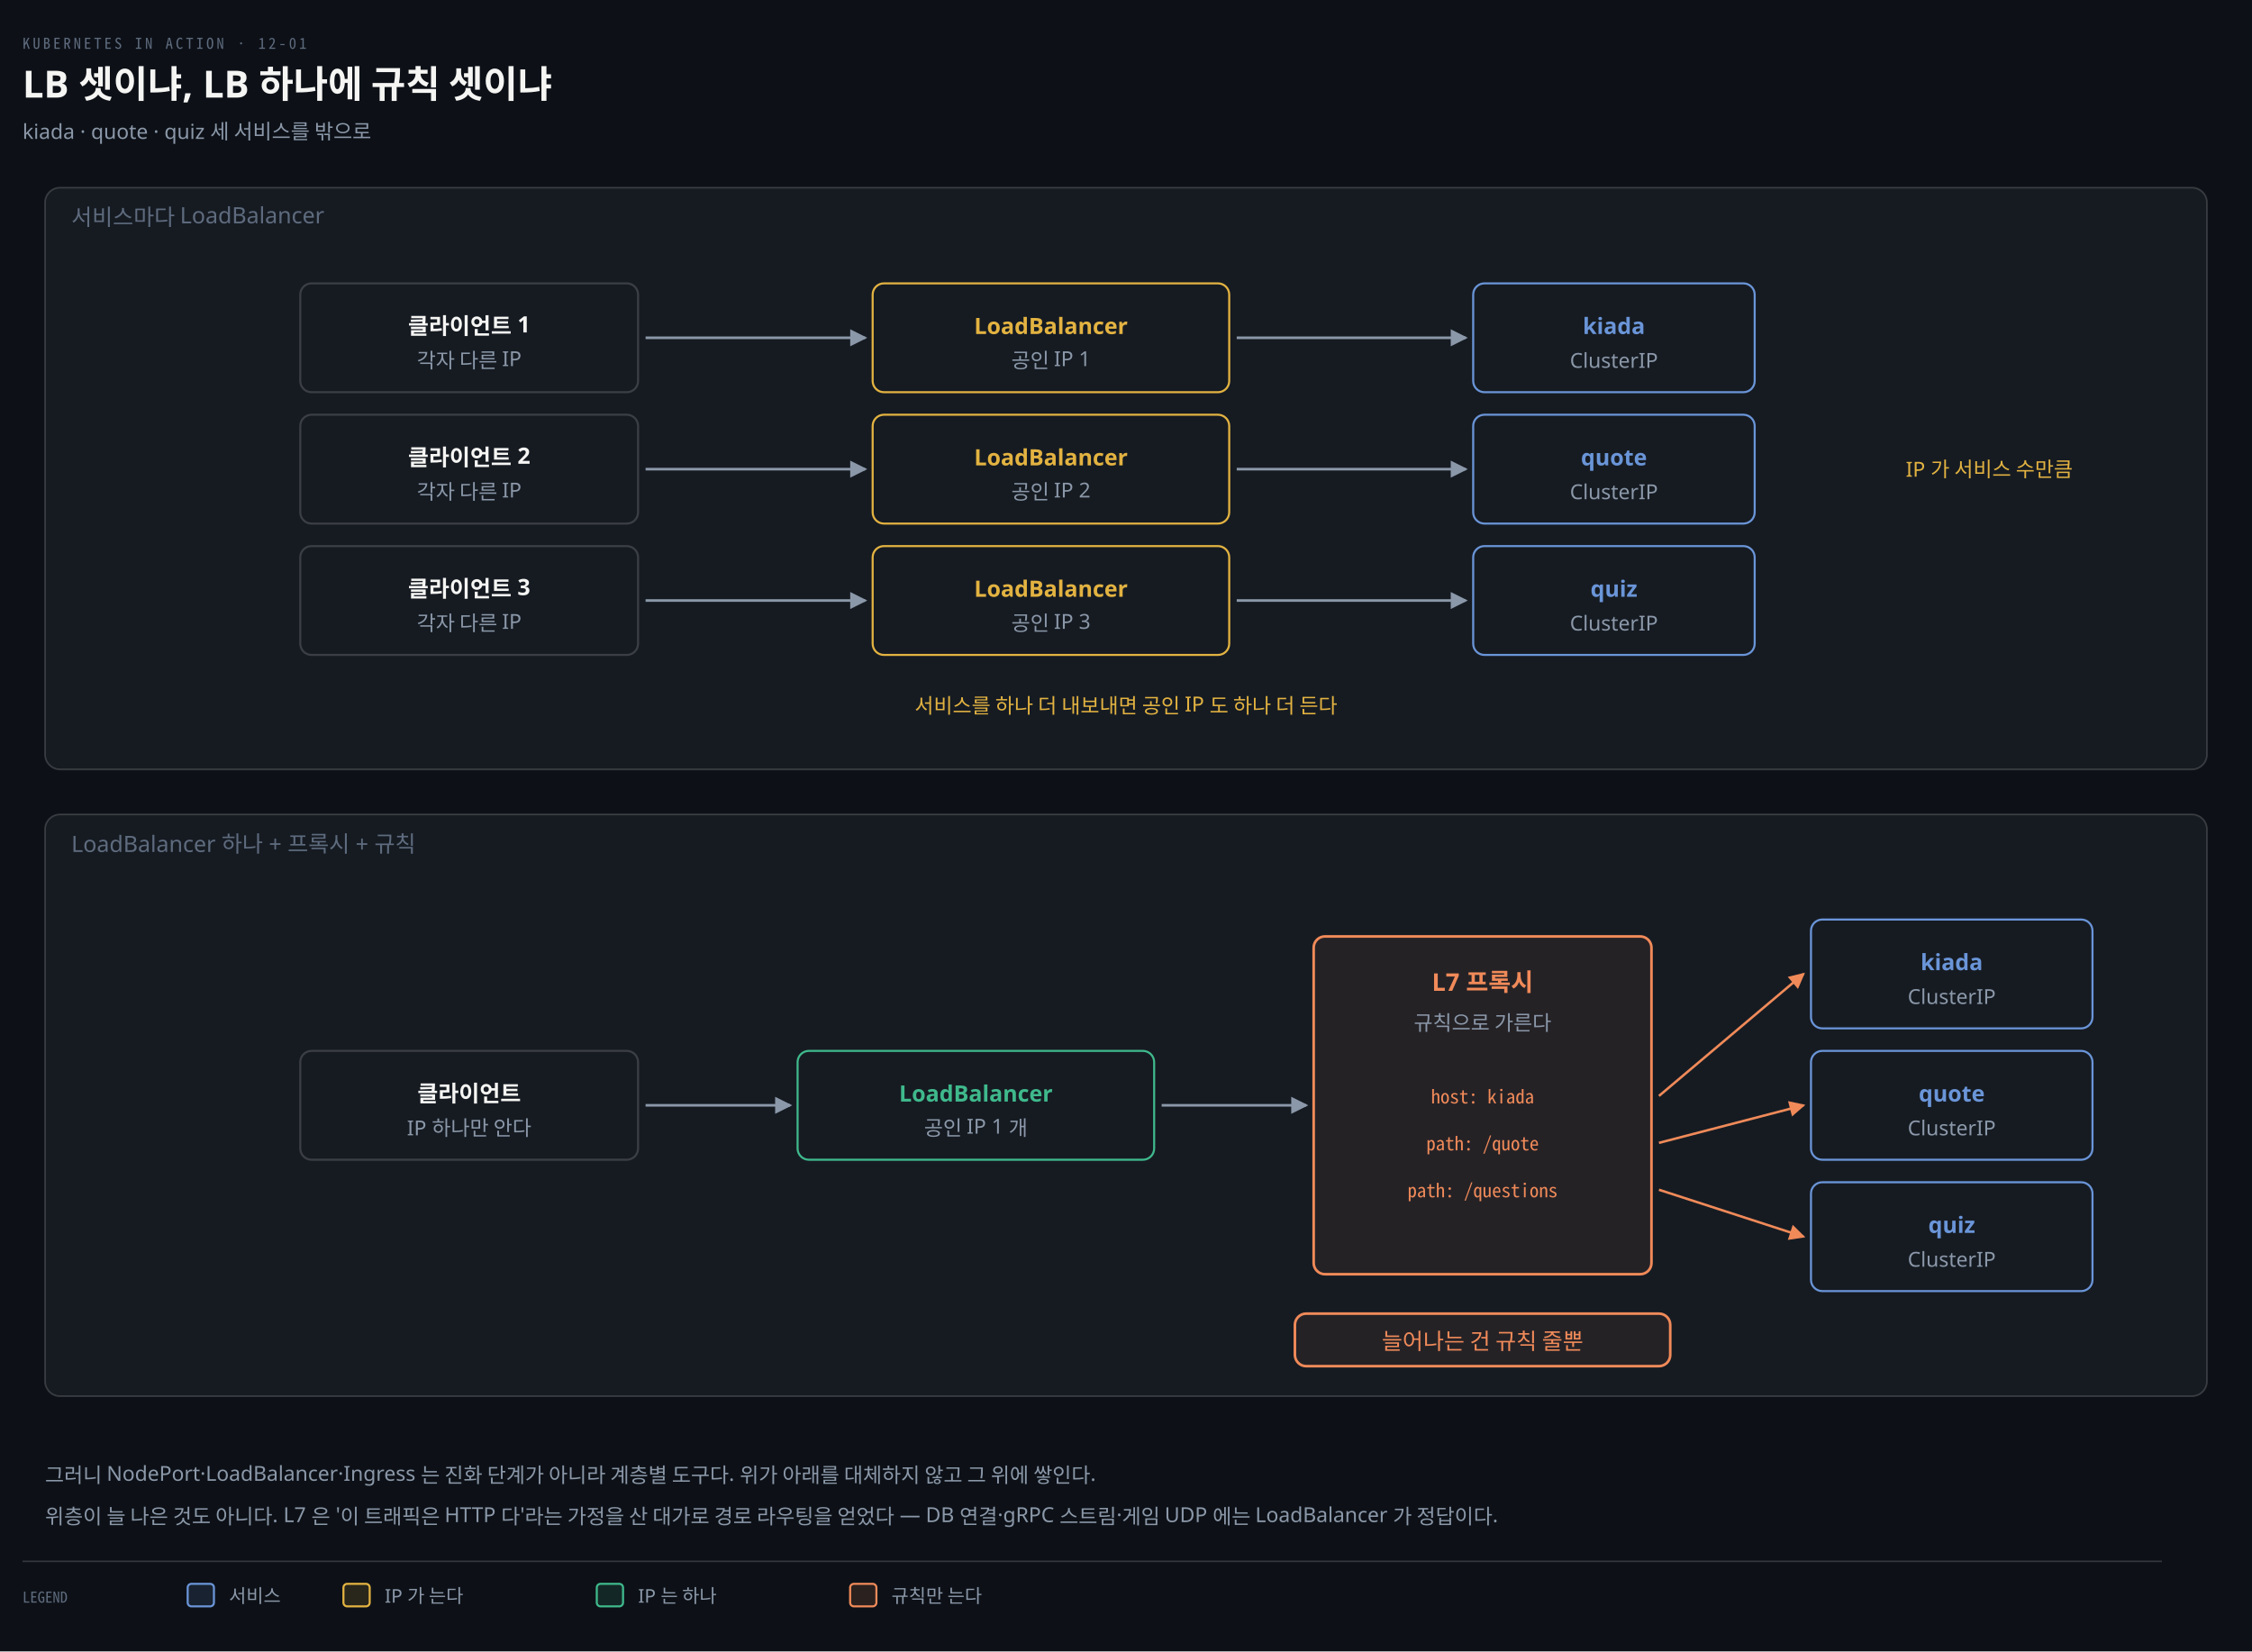
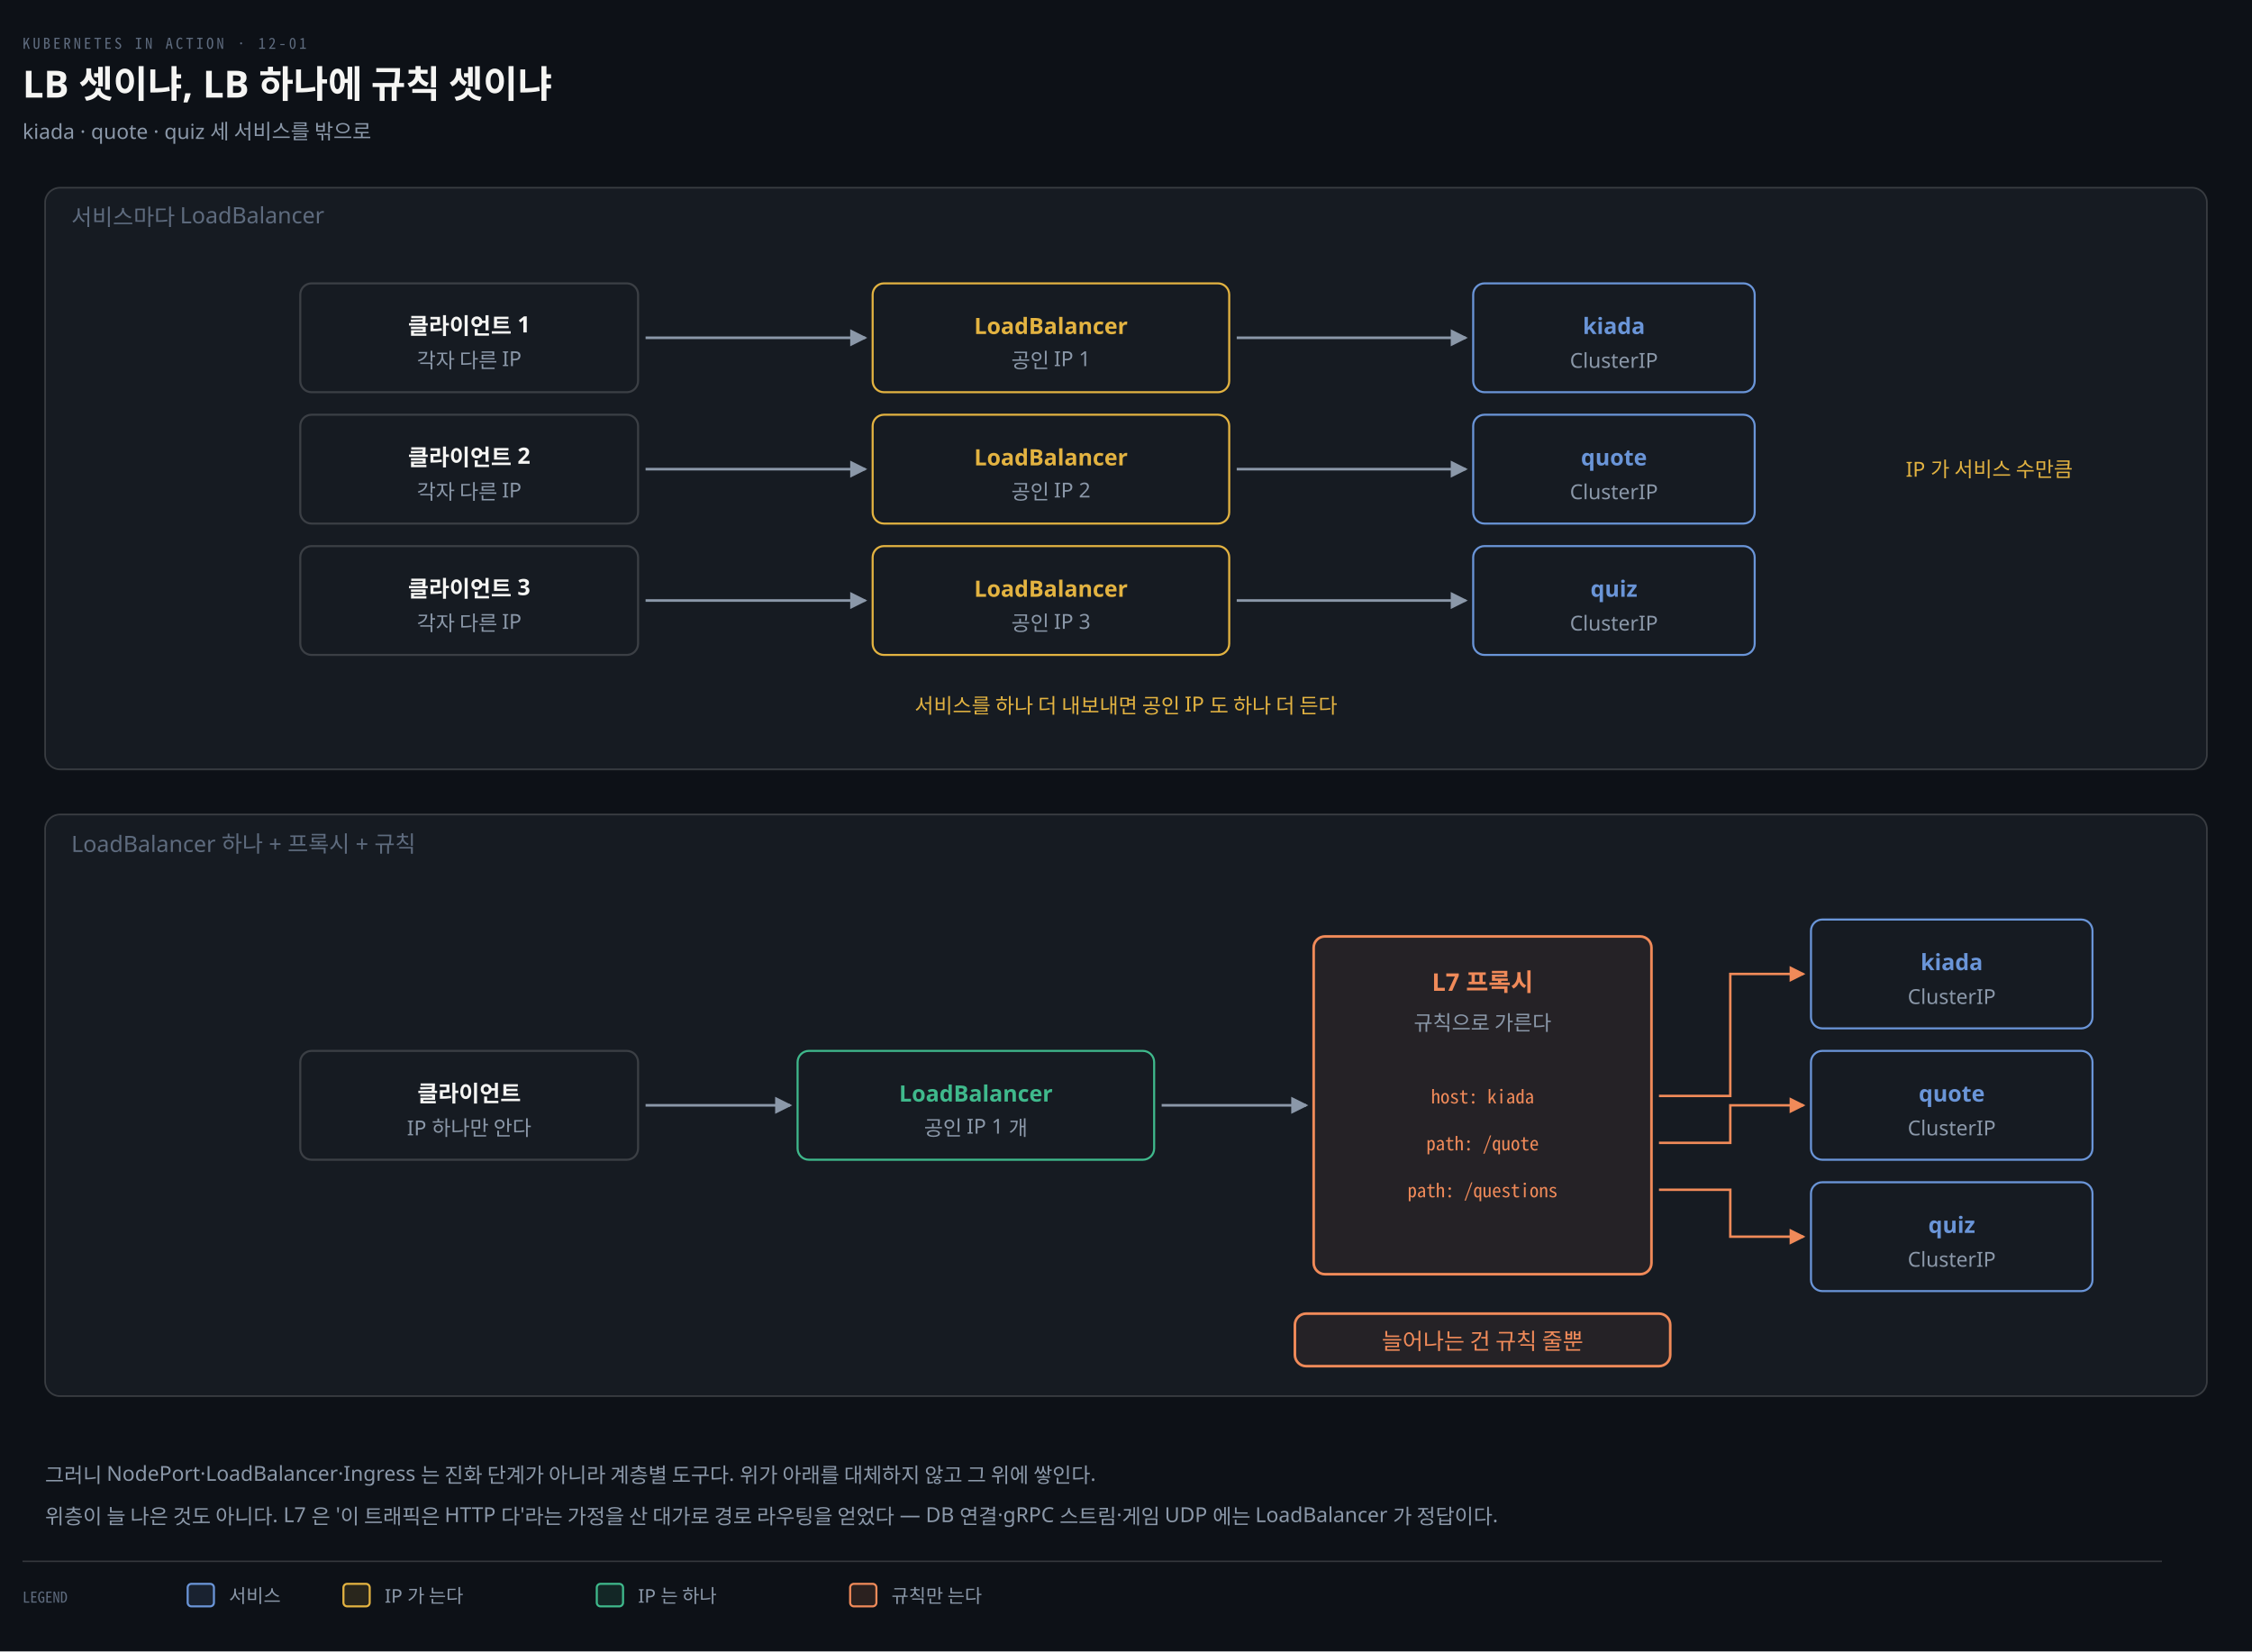
<svg xmlns="http://www.w3.org/2000/svg" viewBox="0 0 1200 880" width="100%" role="img" aria-labelledby="dt dd">
  <defs>
    <marker id="ar" viewBox="0 0 8 8" refX="7" refY="4" markerWidth="6.5" markerHeight="6.5" orient="auto">
      <path d="M0 0 L8 4 L0 8 z" fill="#8B98A9" />
    </marker>
    <marker id="ok" viewBox="0 0 8 8" refX="7" refY="4" markerWidth="6.5" markerHeight="6.5" orient="auto">
      <path d="M0 0 L8 4 L0 8 z" fill="#3FB98C" />
    </marker>
    <marker id="warn" viewBox="0 0 8 8" refX="7" refY="4" markerWidth="6.5" markerHeight="6.5" orient="auto">
      <path d="M0 0 L8 4 L0 8 z" fill="#E3B341" />
    </marker>
    <marker id="bad" viewBox="0 0 8 8" refX="7" refY="4" markerWidth="6.5" markerHeight="6.5" orient="auto">
      <path d="M0 0 L8 4 L0 8 z" fill="#F0616D" />
    </marker>
    <marker id="info" viewBox="0 0 8 8" refX="7" refY="4" markerWidth="6.5" markerHeight="6.5" orient="auto">
      <path d="M0 0 L8 4 L0 8 z" fill="#6A95D8" />
    </marker>
    <marker id="acc" viewBox="0 0 8 8" refX="7" refY="4" markerWidth="6.5" markerHeight="6.5" orient="auto">
      <path d="M0 0 L8 4 L0 8 z" fill="#F08A59" />
    </marker>
    <marker id="soft" viewBox="0 0 8 8" refX="7" refY="4" markerWidth="6.5" markerHeight="6.5" orient="auto">
      <path d="M0 0 L8 4 L0 8 z" fill="#5E6B7E" />
    </marker>
  </defs>
  <rect width="1200" height="880" fill="#0D1117" />
  <text x="12" y="26" font-family="'Geist Mono','Noto Sans Mono CJK KR',monospace" font-size="8" letter-spacing="0.18em" fill="#5E6B7E">KUBERNETES IN ACTION · 12-01</text>
  <text x="12" y="52" font-family="'Geist','Apple SD Gothic Neo','Noto Sans KR','Malgun Gothic',sans-serif" font-size="20" font-weight="600" fill="#F5F5F3">LB 셋이냐, LB 하나에 규칙 셋이냐</text>
  <text x="12" y="74" font-family="'Geist','Apple SD Gothic Neo','Noto Sans KR','Malgun Gothic',sans-serif" font-size="11" fill="#8B98A9">kiada · quote · quiz 세 서비스를 밖으로</text>
  <rect x="24" y="100" width="1152" height="310" rx="8" fill="#161B22" stroke="rgba(191,192,192,0.22)" stroke-width="0.9" />
  <text x="38" y="120" text-anchor="start" font-family="'Geist','Apple SD Gothic Neo','Noto Sans KR','Malgun Gothic',sans-serif" font-size="12" font-weight="400" fill="#5E6B7E">서비스마다 LoadBalancer</text>
  <rect x="160" y="151" width="180" height="58" rx="6" fill="#161B22" stroke="rgba(191,192,192,0.22)" stroke-width="1.1" />
  <text x="250" y="178" text-anchor="middle" font-family="'Geist','Apple SD Gothic Neo','Noto Sans KR','Malgun Gothic',sans-serif" font-size="12" font-weight="600" fill="#F5F5F3">클라이언트 1</text>
  <text x="250" y="196" text-anchor="middle" font-family="'Geist','Apple SD Gothic Neo','Noto Sans KR','Malgun Gothic',sans-serif" font-size="11" font-weight="400" fill="#8B98A9">각자 다른 IP</text>
  <rect x="465" y="151" width="190" height="58" rx="6" fill="#161B22" stroke="#E3B341" stroke-width="1.1" />
  <text x="560" y="178" text-anchor="middle" font-family="'Geist','Apple SD Gothic Neo','Noto Sans KR','Malgun Gothic',sans-serif" font-size="12" font-weight="600" fill="#E3B341">LoadBalancer</text>
  <text x="560" y="196" text-anchor="middle" font-family="'Geist','Apple SD Gothic Neo','Noto Sans KR','Malgun Gothic',sans-serif" font-size="11" font-weight="400" fill="#8B98A9">공인 IP 1</text>
  <rect x="785" y="151" width="150" height="58" rx="6" fill="#161B22" stroke="#6A95D8" stroke-width="1.1" />
  <text x="860" y="178" text-anchor="middle" font-family="'Geist','Apple SD Gothic Neo','Noto Sans KR','Malgun Gothic',sans-serif" font-size="12" font-weight="600" fill="#6A95D8">kiada</text>
  <text x="860" y="196" text-anchor="middle" font-family="'Geist','Apple SD Gothic Neo','Noto Sans KR','Malgun Gothic',sans-serif" font-size="11" font-weight="400" fill="#8B98A9">ClusterIP</text>
  <path d="M 344 180 L 461 180" fill="none" stroke="#8B98A9" stroke-width="1.4" marker-end="url(#ar)" />
  <path d="M 659 180 L 781 180" fill="none" stroke="#8B98A9" stroke-width="1.4" marker-end="url(#ar)" />
  <rect x="160" y="221" width="180" height="58" rx="6" fill="#161B22" stroke="rgba(191,192,192,0.22)" stroke-width="1.1" />
  <text x="250" y="248" text-anchor="middle" font-family="'Geist','Apple SD Gothic Neo','Noto Sans KR','Malgun Gothic',sans-serif" font-size="12" font-weight="600" fill="#F5F5F3">클라이언트 2</text>
  <text x="250" y="266" text-anchor="middle" font-family="'Geist','Apple SD Gothic Neo','Noto Sans KR','Malgun Gothic',sans-serif" font-size="11" font-weight="400" fill="#8B98A9">각자 다른 IP</text>
  <rect x="465" y="221" width="190" height="58" rx="6" fill="#161B22" stroke="#E3B341" stroke-width="1.1" />
  <text x="560" y="248" text-anchor="middle" font-family="'Geist','Apple SD Gothic Neo','Noto Sans KR','Malgun Gothic',sans-serif" font-size="12" font-weight="600" fill="#E3B341">LoadBalancer</text>
  <text x="560" y="266" text-anchor="middle" font-family="'Geist','Apple SD Gothic Neo','Noto Sans KR','Malgun Gothic',sans-serif" font-size="11" font-weight="400" fill="#8B98A9">공인 IP 2</text>
  <rect x="785" y="221" width="150" height="58" rx="6" fill="#161B22" stroke="#6A95D8" stroke-width="1.1" />
  <text x="860" y="248" text-anchor="middle" font-family="'Geist','Apple SD Gothic Neo','Noto Sans KR','Malgun Gothic',sans-serif" font-size="12" font-weight="600" fill="#6A95D8">quote</text>
  <text x="860" y="266" text-anchor="middle" font-family="'Geist','Apple SD Gothic Neo','Noto Sans KR','Malgun Gothic',sans-serif" font-size="11" font-weight="400" fill="#8B98A9">ClusterIP</text>
  <path d="M 344 250 L 461 250" fill="none" stroke="#8B98A9" stroke-width="1.4" marker-end="url(#ar)" />
  <path d="M 659 250 L 781 250" fill="none" stroke="#8B98A9" stroke-width="1.4" marker-end="url(#ar)" />
  <rect x="160" y="291" width="180" height="58" rx="6" fill="#161B22" stroke="rgba(191,192,192,0.22)" stroke-width="1.1" />
  <text x="250" y="318" text-anchor="middle" font-family="'Geist','Apple SD Gothic Neo','Noto Sans KR','Malgun Gothic',sans-serif" font-size="12" font-weight="600" fill="#F5F5F3">클라이언트 3</text>
  <text x="250" y="336" text-anchor="middle" font-family="'Geist','Apple SD Gothic Neo','Noto Sans KR','Malgun Gothic',sans-serif" font-size="11" font-weight="400" fill="#8B98A9">각자 다른 IP</text>
  <rect x="465" y="291" width="190" height="58" rx="6" fill="#161B22" stroke="#E3B341" stroke-width="1.1" />
  <text x="560" y="318" text-anchor="middle" font-family="'Geist','Apple SD Gothic Neo','Noto Sans KR','Malgun Gothic',sans-serif" font-size="12" font-weight="600" fill="#E3B341">LoadBalancer</text>
  <text x="560" y="336" text-anchor="middle" font-family="'Geist','Apple SD Gothic Neo','Noto Sans KR','Malgun Gothic',sans-serif" font-size="11" font-weight="400" fill="#8B98A9">공인 IP 3</text>
  <rect x="785" y="291" width="150" height="58" rx="6" fill="#161B22" stroke="#6A95D8" stroke-width="1.1" />
  <text x="860" y="318" text-anchor="middle" font-family="'Geist','Apple SD Gothic Neo','Noto Sans KR','Malgun Gothic',sans-serif" font-size="12" font-weight="600" fill="#6A95D8">quiz</text>
  <text x="860" y="336" text-anchor="middle" font-family="'Geist','Apple SD Gothic Neo','Noto Sans KR','Malgun Gothic',sans-serif" font-size="11" font-weight="400" fill="#8B98A9">ClusterIP</text>
  <path d="M 344 320 L 461 320" fill="none" stroke="#8B98A9" stroke-width="1.4" marker-end="url(#ar)" />
  <path d="M 659 320 L 781 320" fill="none" stroke="#8B98A9" stroke-width="1.4" marker-end="url(#ar)" />
  <text x="1060" y="254" text-anchor="middle" font-family="'Geist','Apple SD Gothic Neo','Noto Sans KR','Malgun Gothic',sans-serif" font-size="11" font-weight="400" fill="#E3B341">IP 가 서비스 수만큼</text>
  <text x="600" y="380" text-anchor="middle" font-family="'Geist','Apple SD Gothic Neo','Noto Sans KR','Malgun Gothic',sans-serif" font-size="11" font-weight="400" fill="#E3B341">서비스를 하나 더 내보내면 공인 IP 도 하나 더 든다</text>
  <rect x="24" y="434" width="1152" height="310" rx="8" fill="#161B22" stroke="rgba(191,192,192,0.22)" stroke-width="0.9" />
  <text x="38" y="454" text-anchor="start" font-family="'Geist','Apple SD Gothic Neo','Noto Sans KR','Malgun Gothic',sans-serif" font-size="12" font-weight="400" fill="#5E6B7E">LoadBalancer 하나 + 프록시 + 규칙</text>
  <rect x="160" y="560" width="180" height="58" rx="6" fill="#161B22" stroke="rgba(191,192,192,0.22)" stroke-width="1.1" />
  <text x="250" y="587" text-anchor="middle" font-family="'Geist','Apple SD Gothic Neo','Noto Sans KR','Malgun Gothic',sans-serif" font-size="12" font-weight="600" fill="#F5F5F3">클라이언트</text>
  <text x="250" y="605" text-anchor="middle" font-family="'Geist','Apple SD Gothic Neo','Noto Sans KR','Malgun Gothic',sans-serif" font-size="11" font-weight="400" fill="#8B98A9">IP 하나만 안다</text>
  <rect x="425" y="560" width="190" height="58" rx="6" fill="#161B22" stroke="#3FB98C" stroke-width="1.1" />
  <text x="520" y="587" text-anchor="middle" font-family="'Geist','Apple SD Gothic Neo','Noto Sans KR','Malgun Gothic',sans-serif" font-size="12" font-weight="600" fill="#3FB98C">LoadBalancer</text>
  <text x="520" y="605" text-anchor="middle" font-family="'Geist','Apple SD Gothic Neo','Noto Sans KR','Malgun Gothic',sans-serif" font-size="11" font-weight="400" fill="#8B98A9">공인 IP 1 개</text>
  <path d="M 344 589 L 421 589" fill="none" stroke="#8B98A9" stroke-width="1.4" marker-end="url(#ar)" />
  <path d="M 619 589 L 696 589" fill="none" stroke="#8B98A9" stroke-width="1.4" marker-end="url(#ar)" />
  <rect x="700" y="499" width="180" height="180" rx="6" fill="#F08A5912" stroke="#F08A59" stroke-width="1.4" />
  <text x="790" y="528" text-anchor="middle" font-family="'Geist','Apple SD Gothic Neo','Noto Sans KR','Malgun Gothic',sans-serif" font-size="13" font-weight="600" fill="#F08A59">L7 프록시</text>
  <text x="790" y="549" text-anchor="middle" font-family="'Geist','Apple SD Gothic Neo','Noto Sans KR','Malgun Gothic',sans-serif" font-size="11" font-weight="400" fill="#8B98A9">규칙으로 가른다</text>
  <text x="790" y="588" text-anchor="middle" font-family="'Geist Mono','Noto Sans Mono CJK KR',monospace" font-size="10" font-weight="400" fill="#F08A59">host: kiada</text>
-   <path d="M 884 584 L 961 519" fill="none" stroke="#F08A59" stroke-width="1.3" marker-end="url(#acc)" />
+   <path d="M 884 584 L 922 584 L 922 519 L 961 519" fill="none" stroke="#F08A59" stroke-width="1.3" marker-end="url(#acc)" />
  <rect x="965" y="490" width="150" height="58" rx="6" fill="#161B22" stroke="#6A95D8" stroke-width="1.1" />
  <text x="1040" y="517" text-anchor="middle" font-family="'Geist','Apple SD Gothic Neo','Noto Sans KR','Malgun Gothic',sans-serif" font-size="12" font-weight="600" fill="#6A95D8">kiada</text>
  <text x="1040" y="535" text-anchor="middle" font-family="'Geist','Apple SD Gothic Neo','Noto Sans KR','Malgun Gothic',sans-serif" font-size="11" font-weight="400" fill="#8B98A9">ClusterIP</text>
  <text x="790" y="613" text-anchor="middle" font-family="'Geist Mono','Noto Sans Mono CJK KR',monospace" font-size="10" font-weight="400" fill="#F08A59">path: /quote</text>
-   <path d="M 884 609 L 961 589" fill="none" stroke="#F08A59" stroke-width="1.3" marker-end="url(#acc)" />
+   <path d="M 884 609 L 922 609 L 922 589 L 961 589" fill="none" stroke="#F08A59" stroke-width="1.3" marker-end="url(#acc)" />
  <rect x="965" y="560" width="150" height="58" rx="6" fill="#161B22" stroke="#6A95D8" stroke-width="1.1" />
  <text x="1040" y="587" text-anchor="middle" font-family="'Geist','Apple SD Gothic Neo','Noto Sans KR','Malgun Gothic',sans-serif" font-size="12" font-weight="600" fill="#6A95D8">quote</text>
  <text x="1040" y="605" text-anchor="middle" font-family="'Geist','Apple SD Gothic Neo','Noto Sans KR','Malgun Gothic',sans-serif" font-size="11" font-weight="400" fill="#8B98A9">ClusterIP</text>
  <text x="790" y="638" text-anchor="middle" font-family="'Geist Mono','Noto Sans Mono CJK KR',monospace" font-size="10" font-weight="400" fill="#F08A59">path: /questions</text>
-   <path d="M 884 634 L 961 659" fill="none" stroke="#F08A59" stroke-width="1.3" marker-end="url(#acc)" />
+   <path d="M 884 634 L 922 634 L 922 659 L 961 659" fill="none" stroke="#F08A59" stroke-width="1.3" marker-end="url(#acc)" />
  <rect x="965" y="630" width="150" height="58" rx="6" fill="#161B22" stroke="#6A95D8" stroke-width="1.1" />
  <text x="1040" y="657" text-anchor="middle" font-family="'Geist','Apple SD Gothic Neo','Noto Sans KR','Malgun Gothic',sans-serif" font-size="12" font-weight="600" fill="#6A95D8">quiz</text>
  <text x="1040" y="675" text-anchor="middle" font-family="'Geist','Apple SD Gothic Neo','Noto Sans KR','Malgun Gothic',sans-serif" font-size="11" font-weight="400" fill="#8B98A9">ClusterIP</text>
  <rect x="690.0" y="700" width="200" height="28" rx="6" fill="#F08A5912" stroke="#F08A59" stroke-width="1.4" />
  <text x="790" y="719" text-anchor="middle" font-family="'Geist','Apple SD Gothic Neo','Noto Sans KR','Malgun Gothic',sans-serif" font-size="12" font-weight="400" fill="#F08A59">늘어나는 건 규칙 줄뿐</text>
  <text x="24" y="790" text-anchor="start" font-family="'Geist','Apple SD Gothic Neo','Noto Sans KR','Malgun Gothic',sans-serif" font-size="11" font-weight="400" fill="#8B98A9">그러니 NodePort·LoadBalancer·Ingress 는 진화 단계가 아니라 계층별 도구다. 위가 아래를 대체하지 않고 그 위에 쌓인다.</text>
  <text x="24" y="812" text-anchor="start" font-family="'Geist','Apple SD Gothic Neo','Noto Sans KR','Malgun Gothic',sans-serif" font-size="11" font-weight="400" fill="#8B98A9">위층이 늘 나은 것도 아니다. L7 은 '이 트래픽은 HTTP 다'라는 가정을 산 대가로 경로 라우팅을 얻었다 — DB 연결·gRPC 스트림·게임 UDP 에는 LoadBalancer 가 정답이다.</text>
  <line x1="12" y1="832" x2="1152" y2="832" stroke="rgba(191,192,192,0.22)" stroke-width="0.8" />
  <text x="12" y="854" text-anchor="start" font-family="'Geist Mono','Noto Sans Mono CJK KR',monospace" font-size="8" font-weight="400" fill="#5E6B7E">LEGEND</text>
  <rect x="100" y="844" width="14" height="12" rx="2" fill="#6A95D822" stroke="#6A95D8" stroke-width="1.1" />
  <text x="122" y="854" text-anchor="start" font-family="'Geist','Apple SD Gothic Neo','Noto Sans KR','Malgun Gothic',sans-serif" font-size="10" font-weight="400" fill="#8B98A9">서비스</text>
  <rect x="183" y="844" width="14" height="12" rx="2" fill="#E3B34122" stroke="#E3B341" stroke-width="1.1" />
  <text x="205" y="854" text-anchor="start" font-family="'Geist','Apple SD Gothic Neo','Noto Sans KR','Malgun Gothic',sans-serif" font-size="10" font-weight="400" fill="#8B98A9">IP 가 는다</text>
  <rect x="318" y="844" width="14" height="12" rx="2" fill="#3FB98C22" stroke="#3FB98C" stroke-width="1.1" />
  <text x="340" y="854" text-anchor="start" font-family="'Geist','Apple SD Gothic Neo','Noto Sans KR','Malgun Gothic',sans-serif" font-size="10" font-weight="400" fill="#8B98A9">IP 는 하나</text>
  <rect x="453" y="844" width="14" height="12" rx="2" fill="#F08A5922" stroke="#F08A59" stroke-width="1.1" />
  <text x="475" y="854" text-anchor="start" font-family="'Geist','Apple SD Gothic Neo','Noto Sans KR','Malgun Gothic',sans-serif" font-size="10" font-weight="400" fill="#8B98A9">규칙만 는다</text>
</svg>
